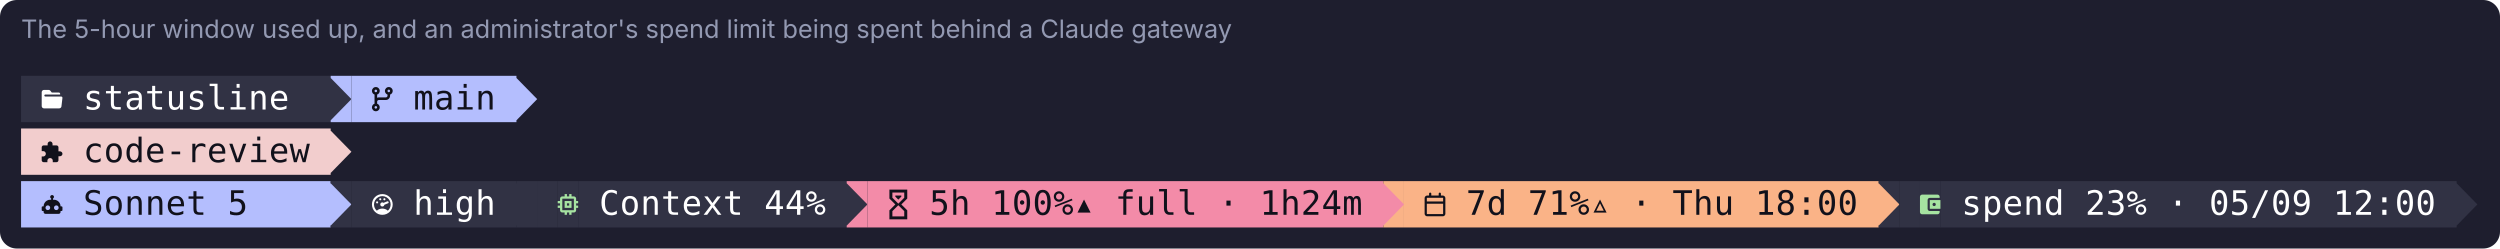
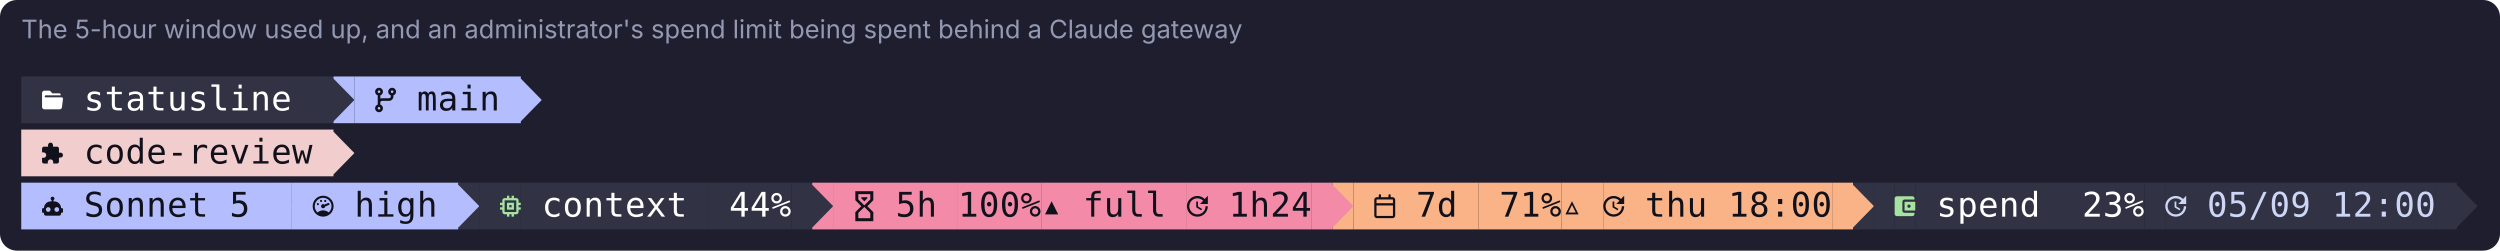
- <svg xmlns="http://www.w3.org/2000/svg" width="1187" height="118" viewBox="0 0 1187 118" role="img" aria-label="The 5-hour window used up, and an administrator's spend limit being spent behind a Claude gateway">
-   <rect width="1187" height="118" rx="8" fill="#1e1e2e" />
+ <svg xmlns="http://www.w3.org/2000/svg" width="1177" height="118" viewBox="0 0 1177 118" role="img" aria-label="The 5-hour window used up, and an administrator's spend limit being spent behind a Claude gateway">
+   <rect width="1177" height="118" rx="8" fill="#1e1e2e" />
  <text x="10" y="18" font-family="-apple-system,Segoe UI,system-ui,sans-serif" font-size="12" fill="#9399b2">The 5-hour window used up, and an administrator's spend limit being spent behind a Claude gateway</text>
  <rect x="10.00" y="36" width="147.00" height="22" fill="rgb(49,50,68)" />
  <path d="M133 1134H400Q466 1134 507 1080L576 989Q582 981 591 981H991Q1022 981 1045 959Q1068 936 1067 905V867H210Q187 867 170.0 850.0Q153 833 153 810Q153 786 170.0 769.0Q187 752 210 752H1123Q1154 752 1177 730Q1200 707 1199 676Q1199 670 1199 667L1144 200Q1144 144 1105.0 105.0Q1066 66 1010 66H133Q78 66 39.0 105.0Q0 144 0 200V1000Q0 1056 39.0 1095.0Q78 1134 133 1134Z" fill="rgb(255,255,255)" transform="translate(19.80 52.00) scale(0.00821 -0.00821)" />
  <text x="44.30" y="52" text-anchor="middle" font-family="ui-monospace,SFMono-Regular,Menlo,Consolas,monospace" font-size="16" fill="rgb(255,255,255)">s</text>
  <text x="54.10" y="52" text-anchor="middle" font-family="ui-monospace,SFMono-Regular,Menlo,Consolas,monospace" font-size="16" fill="rgb(255,255,255)">t</text>
  <text x="63.90" y="52" text-anchor="middle" font-family="ui-monospace,SFMono-Regular,Menlo,Consolas,monospace" font-size="16" fill="rgb(255,255,255)">a</text>
  <text x="73.70" y="52" text-anchor="middle" font-family="ui-monospace,SFMono-Regular,Menlo,Consolas,monospace" font-size="16" fill="rgb(255,255,255)">t</text>
  <text x="83.50" y="52" text-anchor="middle" font-family="ui-monospace,SFMono-Regular,Menlo,Consolas,monospace" font-size="16" fill="rgb(255,255,255)">u</text>
  <text x="93.30" y="52" text-anchor="middle" font-family="ui-monospace,SFMono-Regular,Menlo,Consolas,monospace" font-size="16" fill="rgb(255,255,255)">s</text>
  <text x="103.10" y="52" text-anchor="middle" font-family="ui-monospace,SFMono-Regular,Menlo,Consolas,monospace" font-size="16" fill="rgb(255,255,255)">l</text>
  <text x="112.90" y="52" text-anchor="middle" font-family="ui-monospace,SFMono-Regular,Menlo,Consolas,monospace" font-size="16" fill="rgb(255,255,255)">i</text>
  <text x="122.70" y="52" text-anchor="middle" font-family="ui-monospace,SFMono-Regular,Menlo,Consolas,monospace" font-size="16" fill="rgb(255,255,255)">n</text>
  <text x="132.50" y="52" text-anchor="middle" font-family="ui-monospace,SFMono-Regular,Menlo,Consolas,monospace" font-size="16" fill="rgb(255,255,255)">e</text>
  <rect x="157.00" y="36" width="9.80" height="22" fill="rgb(180,190,254)" />
  <path d="M-72 1812H13L1200 602L13 -612H-72Z" fill="rgb(49,50,68)" transform="translate(157.00 52.00) scale(0.00821 -0.00821)" />
  <rect x="166.80" y="36" width="78.40" height="22" fill="rgb(180,190,254)" />
  <path d="M750 1076Q750 1168 816.0 1234.0Q882 1300 975.0 1300.0Q1068 1300 1134.0 1234.0Q1200 1168 1200 1076Q1200 1004 1158 944Q1116 886 1049 864V800Q1049 698 976 624Q903 550 800 550H400Q359 550 329 522Q299 492 300 450V338Q366 314 408.0 256.0Q450 198 450 126Q450 32 384.0 -34.0Q318 -100 225 -100Q132 -100 66 -34Q0 32 0 126Q0 198 42.0 256.0Q84 314 150 338V864Q84 888 42.0 946.0Q0 1004 0 1076Q0 1168 66.0 1234.0Q132 1300 225.0 1300.0Q318 1300 384.0 1234.0Q450 1168 450 1076Q450 1004 408.0 946.0Q366 888 300 864V680Q348 700 400 700H800Q841 700 871.0 730.0Q901 760 900 800V864Q834 888 792.0 946.0Q750 1004 750 1076ZM225 1000Q255 1000 277.0 1022.0Q299 1044 300 1076Q300 1106 278.0 1128.0Q256 1150 225.0 1150.0Q194 1150 172.0 1128.0Q150 1106 150.0 1075.0Q150 1044 172.0 1022.0Q194 1000 225 1000ZM975 1000Q1005 1000 1027.0 1022.0Q1049 1044 1049.0 1075.0Q1049 1106 1028 1128Q1006 1150 975.0 1150.0Q944 1150 922.0 1128.0Q900 1106 900.0 1075.0Q900 1044 922.0 1022.0Q944 1000 975 1000ZM225 50Q255 50 277 72Q299 94 300 126Q300 156 278.0 178.0Q256 200 225.0 200.0Q194 200 172.0 178.0Q150 156 150.0 125.0Q150 94 172.0 72.0Q194 50 225 50Z" fill="rgb(17,17,27)" transform="translate(176.60 52.00) scale(0.00821 -0.00821)" />
  <text x="201.10" y="52" text-anchor="middle" font-family="ui-monospace,SFMono-Regular,Menlo,Consolas,monospace" font-size="16" fill="rgb(17,17,27)">m</text>
  <text x="210.90" y="52" text-anchor="middle" font-family="ui-monospace,SFMono-Regular,Menlo,Consolas,monospace" font-size="16" fill="rgb(17,17,27)">a</text>
  <text x="220.70" y="52" text-anchor="middle" font-family="ui-monospace,SFMono-Regular,Menlo,Consolas,monospace" font-size="16" fill="rgb(17,17,27)">i</text>
  <text x="230.50" y="52" text-anchor="middle" font-family="ui-monospace,SFMono-Regular,Menlo,Consolas,monospace" font-size="16" fill="rgb(17,17,27)">n</text>
  <path d="M-72 1812H13L1200 602L13 -612H-72Z" fill="rgb(180,190,254)" transform="translate(245.20 52.00) scale(0.00821 -0.00821)" />
  <rect x="10.00" y="61" width="147.00" height="22" fill="rgb(242,205,205)" />
  <path d="M1055 626H969V857Q969 903 935.5 936.5Q902 970 857 970H627V1056Q627 1115 585.5 1157.5Q544 1200 485.0 1200.0Q426 1200 384.5 1157.0Q343 1114 343 1056V970H113Q67 970 33.5 936.5Q0 903 0 857V640H86Q150 640 194.5 594.5Q239 549 239.0 484.5Q239 420 194.5 374.5Q150 329 86 329H0V112Q0 66 33.5 33.0Q67 0 113 0H329V86Q329 150 375.0 194.0Q421 238 485.0 238.0Q549 238 594.5 194.0Q640 150 640 86V0H857Q903 0 936.0 33.5Q969 67 969 112V343H1055Q1114 343 1157.0 384.5Q1200 426 1200.0 484.5Q1200 543 1157.0 584.5Q1114 626 1055 626Z" fill="rgb(17,17,27)" transform="translate(19.80 77.00) scale(0.00821 -0.00821)" />
  <text x="44.30" y="77" text-anchor="middle" font-family="ui-monospace,SFMono-Regular,Menlo,Consolas,monospace" font-size="16" fill="rgb(17,17,27)">c</text>
  <text x="54.10" y="77" text-anchor="middle" font-family="ui-monospace,SFMono-Regular,Menlo,Consolas,monospace" font-size="16" fill="rgb(17,17,27)">o</text>
  <text x="63.90" y="77" text-anchor="middle" font-family="ui-monospace,SFMono-Regular,Menlo,Consolas,monospace" font-size="16" fill="rgb(17,17,27)">d</text>
  <text x="73.70" y="77" text-anchor="middle" font-family="ui-monospace,SFMono-Regular,Menlo,Consolas,monospace" font-size="16" fill="rgb(17,17,27)">e</text>
  <text x="83.50" y="77" text-anchor="middle" font-family="ui-monospace,SFMono-Regular,Menlo,Consolas,monospace" font-size="16" fill="rgb(17,17,27)">-</text>
  <text x="93.30" y="77" text-anchor="middle" font-family="ui-monospace,SFMono-Regular,Menlo,Consolas,monospace" font-size="16" fill="rgb(17,17,27)">r</text>
  <text x="103.10" y="77" text-anchor="middle" font-family="ui-monospace,SFMono-Regular,Menlo,Consolas,monospace" font-size="16" fill="rgb(17,17,27)">e</text>
  <text x="112.90" y="77" text-anchor="middle" font-family="ui-monospace,SFMono-Regular,Menlo,Consolas,monospace" font-size="16" fill="rgb(17,17,27)">v</text>
  <text x="122.70" y="77" text-anchor="middle" font-family="ui-monospace,SFMono-Regular,Menlo,Consolas,monospace" font-size="16" fill="rgb(17,17,27)">i</text>
  <text x="132.50" y="77" text-anchor="middle" font-family="ui-monospace,SFMono-Regular,Menlo,Consolas,monospace" font-size="16" fill="rgb(17,17,27)">e</text>
  <text x="142.30" y="77" text-anchor="middle" font-family="ui-monospace,SFMono-Regular,Menlo,Consolas,monospace" font-size="16" fill="rgb(17,17,27)">w</text>
  <path d="M-72 1812H13L1200 602L13 -612H-72Z" fill="rgb(242,205,205)" transform="translate(157.00 77.00) scale(0.00821 -0.00821)" />
-   <rect x="10.00" y="86" width="147.00" height="22" fill="rgb(180,190,254)" />
+   <rect x="10.00" y="86" width="117.60" height="22" fill="rgb(180,190,254)" />
  <path d="M600 1144Q646 1144 678.0 1112.0Q710 1080 710 1037Q710 1006 694.0 980.5Q678 955 654 943V874H710Q812 874 900.0 821.5Q988 769 1039.0 682.0Q1090 595 1090 490H1144Q1166 490 1183.0 475.0Q1200 460 1200 437V274Q1200 251 1183.0 235.5Q1166 220 1144 220H1090V164Q1090 120 1058.0 88.0Q1026 56 980 56H220Q174 56 142.0 88.0Q110 120 110 164V220H56Q34 220 17.0 235.0Q0 250 0 274V437Q0 460 16.0 475.0Q32 490 56 490H110Q110 595 161.0 682.0Q212 769 300.0 821.5Q388 874 490 874H546V943Q522 956 506.0 981.0Q490 1006 490 1037Q490 1081 522.0 1112.5Q554 1144 600 1144ZM354 546Q298 546 259.0 505.5Q220 465 220.0 409.0Q220 353 259.0 313.5Q298 274 354.0 274.0Q410 274 450.0 313.5Q490 353 490.0 409.0Q490 465 450.0 505.5Q410 546 354 546ZM846 546Q790 546 750.0 505.5Q710 465 710.0 409.0Q710 353 749.0 313.5Q788 274 844.0 274.0Q900 274 940.0 313.5Q980 353 980.0 409.0Q980 465 941.0 505.5Q902 546 846 546Z" fill="rgb(17,17,27)" transform="translate(19.80 102.00) scale(0.00821 -0.00821)" />
  <text x="44.30" y="102" text-anchor="middle" font-family="ui-monospace,SFMono-Regular,Menlo,Consolas,monospace" font-size="16" fill="rgb(17,17,27)">S</text>
  <text x="54.10" y="102" text-anchor="middle" font-family="ui-monospace,SFMono-Regular,Menlo,Consolas,monospace" font-size="16" fill="rgb(17,17,27)">o</text>
  <text x="63.90" y="102" text-anchor="middle" font-family="ui-monospace,SFMono-Regular,Menlo,Consolas,monospace" font-size="16" fill="rgb(17,17,27)">n</text>
  <text x="73.70" y="102" text-anchor="middle" font-family="ui-monospace,SFMono-Regular,Menlo,Consolas,monospace" font-size="16" fill="rgb(17,17,27)">n</text>
  <text x="83.50" y="102" text-anchor="middle" font-family="ui-monospace,SFMono-Regular,Menlo,Consolas,monospace" font-size="16" fill="rgb(17,17,27)">e</text>
  <text x="93.30" y="102" text-anchor="middle" font-family="ui-monospace,SFMono-Regular,Menlo,Consolas,monospace" font-size="16" fill="rgb(17,17,27)">t</text>
  <text x="112.90" y="102" text-anchor="middle" font-family="ui-monospace,SFMono-Regular,Menlo,Consolas,monospace" font-size="16" fill="rgb(17,17,27)">5</text>
-   <rect x="157.00" y="86" width="9.80" height="22" fill="rgb(49,50,68)" />
-   <path d="M-72 1812H13L1200 602L13 -612H-72Z" fill="rgb(180,190,254)" transform="translate(157.00 102.00) scale(0.00821 -0.00821)" />
-   <rect x="166.80" y="86" width="78.40" height="22" fill="rgb(49,50,68)" />
-   <path d="M600 1200Q482 1200 370.5 1155.0Q259 1110 174.5 1025.5Q90 941 45.0 829.5Q0 718 0.0 599.5Q0 481 45.0 370.0Q90 259 174.5 174.5Q259 90 370.5 45.0Q482 0 600.0 0.0Q718 0 829.5 45.0Q941 90 1025.0 174.5Q1109 259 1154.5 370.0Q1200 481 1200.0 599.5Q1200 718 1154.5 829.5Q1109 941 1025.0 1025.5Q941 1110 829.5 1155.0Q718 1200 600 1200ZM600 1082Q729 1082 840.5 1017.0Q952 952 1016.5 840.5Q1081 729 1081 600Q1081 493 1039.0 400.0Q997 307 918 240Q856 299 773.0 330.0Q690 361 600 361Q420 361 282 240Q203 307 161.0 400.0Q119 493 119 600Q119 729 183.5 840.5Q248 952 359.5 1017.0Q471 1082 600 1082ZM479 961Q454 961 437.0 944.0Q420 927 420.0 901.5Q420 876 437.0 858.0Q454 840 479.5 840.0Q505 840 523.0 858.0Q541 876 541.0 901.5Q541 927 522.5 944.0Q504 961 479 961ZM721 961Q696 961 677.5 944.0Q659 927 659.0 901.5Q659 876 677.0 858.0Q695 840 720.5 840.0Q746 840 763.0 858.0Q780 876 780.0 901.5Q780 927 763.0 944.0Q746 961 721 961ZM907 783Q899 783 885 780L673 693Q648 713 615.5 718.5Q583 724 555 710Q510 693 490.5 646.5Q471 600 489.0 555.0Q507 510 553.5 490.0Q600 470 645 490Q676 501 695.5 526.5Q715 552 721 583L930 668Q952 676 962.0 700.0Q972 724 963 746Q955 763 939.5 773.0Q924 783 907 783ZM298 780Q273 780 256.5 763.0Q240 746 240.0 721.0Q240 696 256.5 677.5Q273 659 298.5 659.0Q324 659 342.0 677.5Q360 696 360.0 721.0Q360 746 341.5 763.0Q323 780 298 780Z" fill="rgb(255,255,255)" transform="translate(176.60 102.00) scale(0.00821 -0.00821)" />
-   <text x="201.10" y="102" text-anchor="middle" font-family="ui-monospace,SFMono-Regular,Menlo,Consolas,monospace" font-size="16" fill="rgb(255,255,255)">h</text>
-   <text x="210.90" y="102" text-anchor="middle" font-family="ui-monospace,SFMono-Regular,Menlo,Consolas,monospace" font-size="16" fill="rgb(255,255,255)">i</text>
-   <text x="220.70" y="102" text-anchor="middle" font-family="ui-monospace,SFMono-Regular,Menlo,Consolas,monospace" font-size="16" fill="rgb(255,255,255)">g</text>
-   <text x="230.50" y="102" text-anchor="middle" font-family="ui-monospace,SFMono-Regular,Menlo,Consolas,monospace" font-size="16" fill="rgb(255,255,255)">h</text>
-   <rect x="245.20" y="86" width="9.80" height="22" fill="rgb(49,50,68)" />
-   <path d="M-72 1812H13L1200 602L13 -612H-72Z" fill="rgb(49,50,68)" transform="translate(245.20 102.00) scale(0.00821 -0.00821)" />
-   <rect x="255.00" y="86" width="9.80" height="22" fill="rgb(49,50,68)" />
-   <rect x="264.80" y="86" width="9.80" height="22" fill="rgb(49,50,68)" />
-   <path d="M935 266H265V935H935ZM1200 666V800H1065V935Q1065 988 1026.0 1027.0Q987 1066 935 1066H800Q800 1065 800 1200H665V1066H534Q534 1065 534 1200H400V1066H265Q212 1066 173.5 1027.0Q135 988 135 935V800H0V666H135V534H0Q0 535 0 401H135V266Q135 213 174.0 174.0Q213 135 265 135H400V0H534V135H665V0H800V135H935Q988 135 1026.5 174.0Q1065 213 1065 266V401H1200V534H1065V666ZM665 534H534V666H665ZM800 800H400Q400 801 400 401H800Z" fill="rgb(166,227,161)" transform="translate(264.80 102.00) scale(0.00821 -0.00821)" />
-   <rect x="274.60" y="86" width="127.40" height="22" fill="rgb(49,50,68)" />
-   <text x="289.30" y="102" text-anchor="middle" font-family="ui-monospace,SFMono-Regular,Menlo,Consolas,monospace" font-size="16" fill="rgb(255,255,255)">C</text>
-   <text x="299.10" y="102" text-anchor="middle" font-family="ui-monospace,SFMono-Regular,Menlo,Consolas,monospace" font-size="16" fill="rgb(255,255,255)">o</text>
-   <text x="308.90" y="102" text-anchor="middle" font-family="ui-monospace,SFMono-Regular,Menlo,Consolas,monospace" font-size="16" fill="rgb(255,255,255)">n</text>
+   <rect x="127.60" y="86" width="9.80" height="22" fill="rgb(180,190,254)" />
+   <path d="M-72 1812H13L1200 602L13 -612H-72Z" fill="rgb(180,190,254)" transform="translate(127.60 102.00) scale(0.00821 -0.00821)" />
+   <rect x="137.40" y="86" width="78.40" height="22" fill="rgb(180,190,254)" />
+   <path d="M600 1200Q482 1200 370.5 1155.0Q259 1110 174.5 1025.5Q90 941 45.0 829.5Q0 718 0.0 599.5Q0 481 45.0 370.0Q90 259 174.5 174.5Q259 90 370.5 45.0Q482 0 600.0 0.0Q718 0 829.5 45.0Q941 90 1025.0 174.5Q1109 259 1154.5 370.0Q1200 481 1200.0 599.5Q1200 718 1154.5 829.5Q1109 941 1025.0 1025.5Q941 1110 829.5 1155.0Q718 1200 600 1200ZM600 1082Q729 1082 840.5 1017.0Q952 952 1016.5 840.5Q1081 729 1081 600Q1081 493 1039.0 400.0Q997 307 918 240Q856 299 773.0 330.0Q690 361 600 361Q420 361 282 240Q203 307 161.0 400.0Q119 493 119 600Q119 729 183.5 840.5Q248 952 359.5 1017.0Q471 1082 600 1082ZM479 961Q454 961 437.0 944.0Q420 927 420.0 901.5Q420 876 437.0 858.0Q454 840 479.5 840.0Q505 840 523.0 858.0Q541 876 541.0 901.5Q541 927 522.5 944.0Q504 961 479 961ZM721 961Q696 961 677.5 944.0Q659 927 659.0 901.5Q659 876 677.0 858.0Q695 840 720.5 840.0Q746 840 763.0 858.0Q780 876 780.0 901.5Q780 927 763.0 944.0Q746 961 721 961ZM907 783Q899 783 885 780L673 693Q648 713 615.5 718.5Q583 724 555 710Q510 693 490.5 646.5Q471 600 489.0 555.0Q507 510 553.5 490.0Q600 470 645 490Q676 501 695.5 526.5Q715 552 721 583L930 668Q952 676 962.0 700.0Q972 724 963 746Q955 763 939.5 773.0Q924 783 907 783ZM298 780Q273 780 256.5 763.0Q240 746 240.0 721.0Q240 696 256.5 677.5Q273 659 298.5 659.0Q324 659 342.0 677.5Q360 696 360.0 721.0Q360 746 341.5 763.0Q323 780 298 780Z" fill="rgb(17,17,27)" transform="translate(147.20 102.00) scale(0.00821 -0.00821)" />
+   <text x="171.70" y="102" text-anchor="middle" font-family="ui-monospace,SFMono-Regular,Menlo,Consolas,monospace" font-size="16" fill="rgb(17,17,27)">h</text>
+   <text x="181.50" y="102" text-anchor="middle" font-family="ui-monospace,SFMono-Regular,Menlo,Consolas,monospace" font-size="16" fill="rgb(17,17,27)">i</text>
+   <text x="191.30" y="102" text-anchor="middle" font-family="ui-monospace,SFMono-Regular,Menlo,Consolas,monospace" font-size="16" fill="rgb(17,17,27)">g</text>
+   <text x="201.10" y="102" text-anchor="middle" font-family="ui-monospace,SFMono-Regular,Menlo,Consolas,monospace" font-size="16" fill="rgb(17,17,27)">h</text>
+   <rect x="215.80" y="86" width="9.80" height="22" fill="rgb(49,50,68)" />
+   <path d="M-72 1812H13L1200 602L13 -612H-72Z" fill="rgb(180,190,254)" transform="translate(215.80 102.00) scale(0.00821 -0.00821)" />
+   <rect x="225.60" y="86" width="9.80" height="22" fill="rgb(49,50,68)" />
+   <rect x="235.40" y="86" width="9.80" height="22" fill="rgb(49,50,68)" />
+   <path d="M935 266H265V935H935ZM1200 666V800H1065V935Q1065 988 1026.0 1027.0Q987 1066 935 1066H800Q800 1065 800 1200H665V1066H534Q534 1065 534 1200H400V1066H265Q212 1066 173.5 1027.0Q135 988 135 935V800H0V666H135V534H0Q0 535 0 401H135V266Q135 213 174.0 174.0Q213 135 265 135H400V0H534V135H665V0H800V135H935Q988 135 1026.5 174.0Q1065 213 1065 266V401H1200V534H1065V666ZM665 534H534V666H665ZM800 800H400Q400 801 400 401H800Z" fill="rgb(166,227,161)" transform="translate(235.40 102.00) scale(0.00821 -0.00821)" />
+   <rect x="245.20" y="86" width="88.20" height="22" fill="rgb(49,50,68)" />
+   <text x="259.90" y="102" text-anchor="middle" font-family="ui-monospace,SFMono-Regular,Menlo,Consolas,monospace" font-size="16" fill="rgb(255,255,255)">c</text>
+   <text x="269.70" y="102" text-anchor="middle" font-family="ui-monospace,SFMono-Regular,Menlo,Consolas,monospace" font-size="16" fill="rgb(255,255,255)">o</text>
+   <text x="279.50" y="102" text-anchor="middle" font-family="ui-monospace,SFMono-Regular,Menlo,Consolas,monospace" font-size="16" fill="rgb(255,255,255)">n</text>
+   <text x="289.30" y="102" text-anchor="middle" font-family="ui-monospace,SFMono-Regular,Menlo,Consolas,monospace" font-size="16" fill="rgb(255,255,255)">t</text>
+   <text x="299.10" y="102" text-anchor="middle" font-family="ui-monospace,SFMono-Regular,Menlo,Consolas,monospace" font-size="16" fill="rgb(255,255,255)">e</text>
+   <text x="308.90" y="102" text-anchor="middle" font-family="ui-monospace,SFMono-Regular,Menlo,Consolas,monospace" font-size="16" fill="rgb(255,255,255)">x</text>
  <text x="318.70" y="102" text-anchor="middle" font-family="ui-monospace,SFMono-Regular,Menlo,Consolas,monospace" font-size="16" fill="rgb(255,255,255)">t</text>
-   <text x="328.50" y="102" text-anchor="middle" font-family="ui-monospace,SFMono-Regular,Menlo,Consolas,monospace" font-size="16" fill="rgb(255,255,255)">e</text>
-   <text x="338.30" y="102" text-anchor="middle" font-family="ui-monospace,SFMono-Regular,Menlo,Consolas,monospace" font-size="16" fill="rgb(255,255,255)">x</text>
-   <text x="348.10" y="102" text-anchor="middle" font-family="ui-monospace,SFMono-Regular,Menlo,Consolas,monospace" font-size="16" fill="rgb(255,255,255)">t</text>
-   <text x="367.70" y="102" text-anchor="middle" font-family="ui-monospace,SFMono-Regular,Menlo,Consolas,monospace" font-size="16" fill="rgb(255,255,255)">4</text>
-   <text x="377.50" y="102" text-anchor="middle" font-family="ui-monospace,SFMono-Regular,Menlo,Consolas,monospace" font-size="16" fill="rgb(255,255,255)">4</text>
-   <text x="387.30" y="102" text-anchor="middle" font-family="ui-monospace,SFMono-Regular,Menlo,Consolas,monospace" font-size="16" fill="rgb(255,255,255)">%</text>
-   <rect x="402.00" y="86" width="9.80" height="22" fill="rgb(243,139,168)" />
-   <path d="M-72 1812H13L1200 602L13 -612H-72Z" fill="rgb(49,50,68)" transform="translate(402.00 102.00) scale(0.00821 -0.00821)" />
-   <rect x="411.80" y="86" width="245.00" height="22" fill="rgb(243,139,168)" />
-   <path d="M84 1459H1116V943L774 600Q772 600 1116 258V-259H84V258L426 600Q428 600 84 943ZM942 214 600 556 256 214V-89H942ZM600 645 942 988V1291H256V988ZM426 1117H774V1053L600 879L426 1053Z" fill="rgb(17,17,27)" transform="translate(421.60 102.00) scale(0.00821 -0.00821)" />
-   <text x="446.10" y="102" text-anchor="middle" font-family="ui-monospace,SFMono-Regular,Menlo,Consolas,monospace" font-size="16" fill="rgb(17,17,27)">5</text>
-   <text x="455.90" y="102" text-anchor="middle" font-family="ui-monospace,SFMono-Regular,Menlo,Consolas,monospace" font-size="16" fill="rgb(17,17,27)">h</text>
-   <text x="475.50" y="102" text-anchor="middle" font-family="ui-monospace,SFMono-Regular,Menlo,Consolas,monospace" font-size="16" fill="rgb(17,17,27)">1</text>
-   <text x="485.30" y="102" text-anchor="middle" font-family="ui-monospace,SFMono-Regular,Menlo,Consolas,monospace" font-size="16" fill="rgb(17,17,27)">0</text>
-   <text x="495.10" y="102" text-anchor="middle" font-family="ui-monospace,SFMono-Regular,Menlo,Consolas,monospace" font-size="16" fill="rgb(17,17,27)">0</text>
-   <text x="504.90" y="102" text-anchor="middle" font-family="ui-monospace,SFMono-Regular,Menlo,Consolas,monospace" font-size="16" fill="rgb(17,17,27)">%</text>
-   <text x="514.70" y="102" text-anchor="middle" font-family="ui-monospace,SFMono-Regular,Menlo,Consolas,monospace" font-size="16" fill="rgb(17,17,27)">▴</text>
-   <text x="534.30" y="102" text-anchor="middle" font-family="ui-monospace,SFMono-Regular,Menlo,Consolas,monospace" font-size="16" fill="rgb(17,17,27)">f</text>
-   <text x="544.10" y="102" text-anchor="middle" font-family="ui-monospace,SFMono-Regular,Menlo,Consolas,monospace" font-size="16" fill="rgb(17,17,27)">u</text>
-   <text x="553.90" y="102" text-anchor="middle" font-family="ui-monospace,SFMono-Regular,Menlo,Consolas,monospace" font-size="16" fill="rgb(17,17,27)">l</text>
-   <text x="563.70" y="102" text-anchor="middle" font-family="ui-monospace,SFMono-Regular,Menlo,Consolas,monospace" font-size="16" fill="rgb(17,17,27)">l</text>
-   <text x="583.30" y="102" text-anchor="middle" font-family="ui-monospace,SFMono-Regular,Menlo,Consolas,monospace" font-size="16" fill="rgb(17,17,27)">·</text>
-   <text x="602.90" y="102" text-anchor="middle" font-family="ui-monospace,SFMono-Regular,Menlo,Consolas,monospace" font-size="16" fill="rgb(17,17,27)">1</text>
-   <text x="612.70" y="102" text-anchor="middle" font-family="ui-monospace,SFMono-Regular,Menlo,Consolas,monospace" font-size="16" fill="rgb(17,17,27)">h</text>
-   <text x="622.50" y="102" text-anchor="middle" font-family="ui-monospace,SFMono-Regular,Menlo,Consolas,monospace" font-size="16" fill="rgb(17,17,27)">2</text>
-   <text x="632.30" y="102" text-anchor="middle" font-family="ui-monospace,SFMono-Regular,Menlo,Consolas,monospace" font-size="16" fill="rgb(17,17,27)">4</text>
-   <text x="642.10" y="102" text-anchor="middle" font-family="ui-monospace,SFMono-Regular,Menlo,Consolas,monospace" font-size="16" fill="rgb(17,17,27)">m</text>
-   <rect x="656.80" y="86" width="9.80" height="22" fill="rgb(250,179,135)" />
-   <path d="M-72 1812H13L1200 602L13 -612H-72Z" fill="rgb(243,139,168)" transform="translate(656.80 102.00) scale(0.00821 -0.00821)" />
-   <rect x="666.60" y="86" width="225.40" height="22" fill="rgb(250,179,135)" />
-   <path d="M387 1222V1115H815V1222Q815 1249 835 1267Q853 1286 879.0 1286.0Q905 1286 924.0 1267.0Q943 1248 943 1222V1115H1051Q1113 1115 1157.0 1071.0Q1201 1027 1201 965V64Q1201 1 1157 -42Q1113 -86 1051 -85H151Q89 -85 45 -42Q1 2 1 64V965Q1 1028 45 1071Q89 1115 151 1115H259V1222Q259 1249 277 1267Q297 1286 323.0 1286.0Q349 1286 368.0 1267.0Q387 1248 387 1222ZM129 643V64Q129 55 135.0 49.0Q141 43 151 43H1051Q1059 43 1067 49Q1071 55 1071 64V643ZM1051 986H151Q143 986 135 980Q129 974 129 965V771H1071V965Q1071 974 1067 980Q1059 986 1051 986Z" fill="rgb(17,17,27)" transform="translate(676.40 102.00) scale(0.00821 -0.00821)" />
-   <text x="700.90" y="102" text-anchor="middle" font-family="ui-monospace,SFMono-Regular,Menlo,Consolas,monospace" font-size="16" fill="rgb(17,17,27)">7</text>
-   <text x="710.70" y="102" text-anchor="middle" font-family="ui-monospace,SFMono-Regular,Menlo,Consolas,monospace" font-size="16" fill="rgb(17,17,27)">d</text>
-   <text x="730.30" y="102" text-anchor="middle" font-family="ui-monospace,SFMono-Regular,Menlo,Consolas,monospace" font-size="16" fill="rgb(17,17,27)">7</text>
-   <text x="740.10" y="102" text-anchor="middle" font-family="ui-monospace,SFMono-Regular,Menlo,Consolas,monospace" font-size="16" fill="rgb(17,17,27)">1</text>
-   <text x="749.90" y="102" text-anchor="middle" font-family="ui-monospace,SFMono-Regular,Menlo,Consolas,monospace" font-size="16" fill="rgb(17,17,27)">%</text>
-   <text x="759.70" y="102" text-anchor="middle" font-family="ui-monospace,SFMono-Regular,Menlo,Consolas,monospace" font-size="16" fill="rgb(17,17,27)">▵</text>
-   <text x="779.30" y="102" text-anchor="middle" font-family="ui-monospace,SFMono-Regular,Menlo,Consolas,monospace" font-size="16" fill="rgb(17,17,27)">·</text>
-   <text x="798.90" y="102" text-anchor="middle" font-family="ui-monospace,SFMono-Regular,Menlo,Consolas,monospace" font-size="16" fill="rgb(17,17,27)">T</text>
-   <text x="808.70" y="102" text-anchor="middle" font-family="ui-monospace,SFMono-Regular,Menlo,Consolas,monospace" font-size="16" fill="rgb(17,17,27)">h</text>
-   <text x="818.50" y="102" text-anchor="middle" font-family="ui-monospace,SFMono-Regular,Menlo,Consolas,monospace" font-size="16" fill="rgb(17,17,27)">u</text>
-   <text x="838.10" y="102" text-anchor="middle" font-family="ui-monospace,SFMono-Regular,Menlo,Consolas,monospace" font-size="16" fill="rgb(17,17,27)">1</text>
-   <text x="847.90" y="102" text-anchor="middle" font-family="ui-monospace,SFMono-Regular,Menlo,Consolas,monospace" font-size="16" fill="rgb(17,17,27)">8</text>
-   <text x="857.70" y="102" text-anchor="middle" font-family="ui-monospace,SFMono-Regular,Menlo,Consolas,monospace" font-size="16" fill="rgb(17,17,27)">:</text>
-   <text x="867.50" y="102" text-anchor="middle" font-family="ui-monospace,SFMono-Regular,Menlo,Consolas,monospace" font-size="16" fill="rgb(17,17,27)">0</text>
-   <text x="877.30" y="102" text-anchor="middle" font-family="ui-monospace,SFMono-Regular,Menlo,Consolas,monospace" font-size="16" fill="rgb(17,17,27)">0</text>
+   <rect x="333.40" y="86" width="39.20" height="22" fill="rgb(49,50,68)" />
+   <text x="348.10" y="102" text-anchor="middle" font-family="ui-monospace,SFMono-Regular,Menlo,Consolas,monospace" font-size="16" fill="rgb(255,255,255)">4</text>
+   <text x="357.90" y="102" text-anchor="middle" font-family="ui-monospace,SFMono-Regular,Menlo,Consolas,monospace" font-size="16" fill="rgb(255,255,255)">4</text>
+   <text x="367.70" y="102" text-anchor="middle" font-family="ui-monospace,SFMono-Regular,Menlo,Consolas,monospace" font-size="16" fill="rgb(255,255,255)">%</text>
+   <rect x="372.60" y="86" width="9.80" height="22" fill="rgb(49,50,68)" />
+   <rect x="382.40" y="86" width="9.80" height="22" fill="rgb(243,139,168)" />
+   <path d="M-72 1812H13L1200 602L13 -612H-72Z" fill="rgb(49,50,68)" transform="translate(382.40 102.00) scale(0.00821 -0.00821)" />
+   <rect x="392.20" y="86" width="58.80" height="22" fill="rgb(243,139,168)" />
+   <path d="M84 1459H1116V943L774 600Q772 600 1116 258V-259H84V258L426 600Q428 600 84 943ZM942 214 600 556 256 214V-89H942ZM600 645 942 988V1291H256V988ZM426 1117H774V1053L600 879L426 1053Z" fill="rgb(17,17,27)" transform="translate(402.00 102.00) scale(0.00821 -0.00821)" />
+   <text x="426.50" y="102" text-anchor="middle" font-family="ui-monospace,SFMono-Regular,Menlo,Consolas,monospace" font-size="16" fill="rgb(17,17,27)">5</text>
+   <text x="436.30" y="102" text-anchor="middle" font-family="ui-monospace,SFMono-Regular,Menlo,Consolas,monospace" font-size="16" fill="rgb(17,17,27)">h</text>
+   <rect x="451.00" y="86" width="39.20" height="22" fill="rgb(243,139,168)" />
+   <text x="455.90" y="102" text-anchor="middle" font-family="ui-monospace,SFMono-Regular,Menlo,Consolas,monospace" font-size="16" fill="rgb(17,17,27)">1</text>
+   <text x="465.70" y="102" text-anchor="middle" font-family="ui-monospace,SFMono-Regular,Menlo,Consolas,monospace" font-size="16" fill="rgb(17,17,27)">0</text>
+   <text x="475.50" y="102" text-anchor="middle" font-family="ui-monospace,SFMono-Regular,Menlo,Consolas,monospace" font-size="16" fill="rgb(17,17,27)">0</text>
+   <text x="485.30" y="102" text-anchor="middle" font-family="ui-monospace,SFMono-Regular,Menlo,Consolas,monospace" font-size="16" fill="rgb(17,17,27)">%</text>
+   <rect x="490.20" y="86" width="68.60" height="22" fill="rgb(243,139,168)" />
+   <text x="495.10" y="102" text-anchor="middle" font-family="ui-monospace,SFMono-Regular,Menlo,Consolas,monospace" font-size="16" fill="rgb(17,17,27)">▴</text>
+   <text x="514.70" y="102" text-anchor="middle" font-family="ui-monospace,SFMono-Regular,Menlo,Consolas,monospace" font-size="16" fill="rgb(17,17,27)">f</text>
+   <text x="524.50" y="102" text-anchor="middle" font-family="ui-monospace,SFMono-Regular,Menlo,Consolas,monospace" font-size="16" fill="rgb(17,17,27)">u</text>
+   <text x="534.30" y="102" text-anchor="middle" font-family="ui-monospace,SFMono-Regular,Menlo,Consolas,monospace" font-size="16" fill="rgb(17,17,27)">l</text>
+   <text x="544.10" y="102" text-anchor="middle" font-family="ui-monospace,SFMono-Regular,Menlo,Consolas,monospace" font-size="16" fill="rgb(17,17,27)">l</text>
+   <rect x="558.80" y="86" width="58.80" height="22" fill="rgb(243,139,168)" />
+   <path d="M1201 725H748L932 912Q842 1002 721.5 1035.5Q601 1069 482.5 1039.0Q364 1009 273.0 920.0Q182 831 150.5 712.5Q119 594 150.5 475.0Q182 356 273.0 266.5Q364 177 482.5 146.0Q601 115 721.0 146.0Q841 177 932 265Q1067 403 1066 594H1201Q1201 488 1157 378Q1110 256 1026 174Q910 58 755.5 19.0Q601 -20 446.5 19.0Q292 58 178.0 172.5Q64 287 23.0 440.5Q-18 594 21.0 747.0Q60 900 176.0 1012.5Q292 1125 445.0 1166.0Q598 1207 751.0 1166.0Q904 1125 1019 1013L1201 1200ZM635 866V584L867 443L820 362L535 534V866Z" fill="rgb(17,17,27)" transform="translate(558.80 102.00) scale(0.00821 -0.00821)" />
+   <text x="583.30" y="102" text-anchor="middle" font-family="ui-monospace,SFMono-Regular,Menlo,Consolas,monospace" font-size="16" fill="rgb(17,17,27)">1</text>
+   <text x="593.10" y="102" text-anchor="middle" font-family="ui-monospace,SFMono-Regular,Menlo,Consolas,monospace" font-size="16" fill="rgb(17,17,27)">h</text>
+   <text x="602.90" y="102" text-anchor="middle" font-family="ui-monospace,SFMono-Regular,Menlo,Consolas,monospace" font-size="16" fill="rgb(17,17,27)">2</text>
+   <text x="612.70" y="102" text-anchor="middle" font-family="ui-monospace,SFMono-Regular,Menlo,Consolas,monospace" font-size="16" fill="rgb(17,17,27)">4</text>
+   <rect x="617.60" y="86" width="9.80" height="22" fill="rgb(243,139,168)" />
+   <rect x="627.40" y="86" width="9.80" height="22" fill="rgb(250,179,135)" />
+   <path d="M-72 1812H13L1200 602L13 -612H-72Z" fill="rgb(243,139,168)" transform="translate(627.40 102.00) scale(0.00821 -0.00821)" />
+   <rect x="637.20" y="86" width="58.80" height="22" fill="rgb(250,179,135)" />
+   <path d="M387 1222V1115H815V1222Q815 1249 835 1267Q853 1286 879.0 1286.0Q905 1286 924.0 1267.0Q943 1248 943 1222V1115H1051Q1113 1115 1157.0 1071.0Q1201 1027 1201 965V64Q1201 1 1157 -42Q1113 -86 1051 -85H151Q89 -85 45 -42Q1 2 1 64V965Q1 1028 45 1071Q89 1115 151 1115H259V1222Q259 1249 277 1267Q297 1286 323.0 1286.0Q349 1286 368.0 1267.0Q387 1248 387 1222ZM129 643V64Q129 55 135.0 49.0Q141 43 151 43H1051Q1059 43 1067 49Q1071 55 1071 64V643ZM1051 986H151Q143 986 135 980Q129 974 129 965V771H1071V965Q1071 974 1067 980Q1059 986 1051 986Z" fill="rgb(17,17,27)" transform="translate(647.00 102.00) scale(0.00821 -0.00821)" />
+   <text x="671.50" y="102" text-anchor="middle" font-family="ui-monospace,SFMono-Regular,Menlo,Consolas,monospace" font-size="16" fill="rgb(17,17,27)">7</text>
+   <text x="681.30" y="102" text-anchor="middle" font-family="ui-monospace,SFMono-Regular,Menlo,Consolas,monospace" font-size="16" fill="rgb(17,17,27)">d</text>
+   <rect x="696.00" y="86" width="39.20" height="22" fill="rgb(250,179,135)" />
+   <text x="710.70" y="102" text-anchor="middle" font-family="ui-monospace,SFMono-Regular,Menlo,Consolas,monospace" font-size="16" fill="rgb(17,17,27)">7</text>
+   <text x="720.50" y="102" text-anchor="middle" font-family="ui-monospace,SFMono-Regular,Menlo,Consolas,monospace" font-size="16" fill="rgb(17,17,27)">1</text>
+   <text x="730.30" y="102" text-anchor="middle" font-family="ui-monospace,SFMono-Regular,Menlo,Consolas,monospace" font-size="16" fill="rgb(17,17,27)">%</text>
+   <rect x="735.20" y="86" width="19.60" height="22" fill="rgb(250,179,135)" />
+   <text x="740.10" y="102" text-anchor="middle" font-family="ui-monospace,SFMono-Regular,Menlo,Consolas,monospace" font-size="16" fill="rgb(17,17,27)">▵</text>
+   <rect x="754.80" y="86" width="107.80" height="22" fill="rgb(250,179,135)" />
+   <path d="M1201 725H748L932 912Q842 1002 721.5 1035.5Q601 1069 482.5 1039.0Q364 1009 273.0 920.0Q182 831 150.5 712.5Q119 594 150.5 475.0Q182 356 273.0 266.5Q364 177 482.5 146.0Q601 115 721.0 146.0Q841 177 932 265Q1067 403 1066 594H1201Q1201 488 1157 378Q1110 256 1026 174Q910 58 755.5 19.0Q601 -20 446.5 19.0Q292 58 178.0 172.5Q64 287 23.0 440.5Q-18 594 21.0 747.0Q60 900 176.0 1012.5Q292 1125 445.0 1166.0Q598 1207 751.0 1166.0Q904 1125 1019 1013L1201 1200ZM635 866V584L867 443L820 362L535 534V866Z" fill="rgb(17,17,27)" transform="translate(754.80 102.00) scale(0.00821 -0.00821)" />
+   <text x="779.30" y="102" text-anchor="middle" font-family="ui-monospace,SFMono-Regular,Menlo,Consolas,monospace" font-size="16" fill="rgb(17,17,27)">t</text>
+   <text x="789.10" y="102" text-anchor="middle" font-family="ui-monospace,SFMono-Regular,Menlo,Consolas,monospace" font-size="16" fill="rgb(17,17,27)">h</text>
+   <text x="798.90" y="102" text-anchor="middle" font-family="ui-monospace,SFMono-Regular,Menlo,Consolas,monospace" font-size="16" fill="rgb(17,17,27)">u</text>
+   <text x="818.50" y="102" text-anchor="middle" font-family="ui-monospace,SFMono-Regular,Menlo,Consolas,monospace" font-size="16" fill="rgb(17,17,27)">1</text>
+   <text x="828.30" y="102" text-anchor="middle" font-family="ui-monospace,SFMono-Regular,Menlo,Consolas,monospace" font-size="16" fill="rgb(17,17,27)">8</text>
+   <text x="838.10" y="102" text-anchor="middle" font-family="ui-monospace,SFMono-Regular,Menlo,Consolas,monospace" font-size="16" fill="rgb(17,17,27)">:</text>
+   <text x="847.90" y="102" text-anchor="middle" font-family="ui-monospace,SFMono-Regular,Menlo,Consolas,monospace" font-size="16" fill="rgb(17,17,27)">0</text>
+   <text x="857.70" y="102" text-anchor="middle" font-family="ui-monospace,SFMono-Regular,Menlo,Consolas,monospace" font-size="16" fill="rgb(17,17,27)">0</text>
+   <rect x="862.60" y="86" width="9.80" height="22" fill="rgb(250,179,135)" />
+   <rect x="872.40" y="86" width="9.80" height="22" fill="rgb(49,50,68)" />
+   <path d="M-72 1812H13L1200 602L13 -612H-72Z" fill="rgb(250,179,135)" transform="translate(872.40 102.00) scale(0.00821 -0.00821)" />
+   <rect x="882.20" y="86" width="9.80" height="22" fill="rgb(49,50,68)" />
  <rect x="892.00" y="86" width="9.80" height="22" fill="rgb(49,50,68)" />
-   <path d="M-72 1812H13L1200 602L13 -612H-72Z" fill="rgb(250,179,135)" transform="translate(892.00 102.00) scale(0.00821 -0.00821)" />
-   <rect x="901.80" y="86" width="9.80" height="22" fill="rgb(49,50,68)" />
-   <rect x="911.60" y="86" width="9.80" height="22" fill="rgb(49,50,68)" />
-   <path d="M1138 221V159Q1138 105 1101.0 68.0Q1064 31 1010 31H128Q74 31 37.0 68.0Q0 105 0 159V1042Q0 1096 37.0 1132.5Q74 1169 128 1169H1010Q1064 1169 1101.0 1132.0Q1138 1095 1138 1042V980H568Q514 980 478.0 943.0Q442 906 442 852V349Q442 295 479.0 258.0Q516 221 568 221ZM568 349H1200V852H568ZM820 505Q782 505 754.0 533.5Q726 562 726.0 600.5Q726 639 754.0 667.0Q782 695 822.0 695.0Q862 695 889.0 667.0Q916 639 916.0 600.5Q916 562 889.0 533.5Q862 505 820 505Z" fill="rgb(166,227,161)" transform="translate(911.60 102.00) scale(0.00821 -0.00821)" />
-   <rect x="921.40" y="86" width="245.00" height="22" fill="rgb(49,50,68)" />
-   <text x="936.10" y="102" text-anchor="middle" font-family="ui-monospace,SFMono-Regular,Menlo,Consolas,monospace" font-size="16" fill="rgb(255,255,255)">s</text>
-   <text x="945.90" y="102" text-anchor="middle" font-family="ui-monospace,SFMono-Regular,Menlo,Consolas,monospace" font-size="16" fill="rgb(255,255,255)">p</text>
-   <text x="955.70" y="102" text-anchor="middle" font-family="ui-monospace,SFMono-Regular,Menlo,Consolas,monospace" font-size="16" fill="rgb(255,255,255)">e</text>
-   <text x="965.50" y="102" text-anchor="middle" font-family="ui-monospace,SFMono-Regular,Menlo,Consolas,monospace" font-size="16" fill="rgb(255,255,255)">n</text>
-   <text x="975.30" y="102" text-anchor="middle" font-family="ui-monospace,SFMono-Regular,Menlo,Consolas,monospace" font-size="16" fill="rgb(255,255,255)">d</text>
-   <text x="994.90" y="102" text-anchor="middle" font-family="ui-monospace,SFMono-Regular,Menlo,Consolas,monospace" font-size="16" fill="rgb(255,255,255)">2</text>
-   <text x="1004.70" y="102" text-anchor="middle" font-family="ui-monospace,SFMono-Regular,Menlo,Consolas,monospace" font-size="16" fill="rgb(255,255,255)">3</text>
-   <text x="1014.50" y="102" text-anchor="middle" font-family="ui-monospace,SFMono-Regular,Menlo,Consolas,monospace" font-size="16" fill="rgb(255,255,255)">%</text>
-   <text x="1034.10" y="102" text-anchor="middle" font-family="ui-monospace,SFMono-Regular,Menlo,Consolas,monospace" font-size="16" fill="rgb(255,255,255)">·</text>
-   <text x="1053.70" y="102" text-anchor="middle" font-family="ui-monospace,SFMono-Regular,Menlo,Consolas,monospace" font-size="16" fill="rgb(255,255,255)">0</text>
-   <text x="1063.50" y="102" text-anchor="middle" font-family="ui-monospace,SFMono-Regular,Menlo,Consolas,monospace" font-size="16" fill="rgb(255,255,255)">5</text>
-   <text x="1073.30" y="102" text-anchor="middle" font-family="ui-monospace,SFMono-Regular,Menlo,Consolas,monospace" font-size="16" fill="rgb(255,255,255)">/</text>
-   <text x="1083.10" y="102" text-anchor="middle" font-family="ui-monospace,SFMono-Regular,Menlo,Consolas,monospace" font-size="16" fill="rgb(255,255,255)">0</text>
-   <text x="1092.90" y="102" text-anchor="middle" font-family="ui-monospace,SFMono-Regular,Menlo,Consolas,monospace" font-size="16" fill="rgb(255,255,255)">9</text>
-   <text x="1112.50" y="102" text-anchor="middle" font-family="ui-monospace,SFMono-Regular,Menlo,Consolas,monospace" font-size="16" fill="rgb(255,255,255)">1</text>
-   <text x="1122.30" y="102" text-anchor="middle" font-family="ui-monospace,SFMono-Regular,Menlo,Consolas,monospace" font-size="16" fill="rgb(255,255,255)">2</text>
-   <text x="1132.10" y="102" text-anchor="middle" font-family="ui-monospace,SFMono-Regular,Menlo,Consolas,monospace" font-size="16" fill="rgb(255,255,255)">:</text>
-   <text x="1141.90" y="102" text-anchor="middle" font-family="ui-monospace,SFMono-Regular,Menlo,Consolas,monospace" font-size="16" fill="rgb(255,255,255)">0</text>
-   <text x="1151.70" y="102" text-anchor="middle" font-family="ui-monospace,SFMono-Regular,Menlo,Consolas,monospace" font-size="16" fill="rgb(255,255,255)">0</text>
-   <path d="M-72 1812H13L1200 602L13 -612H-72Z" fill="rgb(49,50,68)" transform="translate(1166.40 102.00) scale(0.00821 -0.00821)" />
+   <path d="M1138 221V159Q1138 105 1101.0 68.0Q1064 31 1010 31H128Q74 31 37.0 68.0Q0 105 0 159V1042Q0 1096 37.0 1132.5Q74 1169 128 1169H1010Q1064 1169 1101.0 1132.0Q1138 1095 1138 1042V980H568Q514 980 478.0 943.0Q442 906 442 852V349Q442 295 479.0 258.0Q516 221 568 221ZM568 349H1200V852H568ZM820 505Q782 505 754.0 533.5Q726 562 726.0 600.5Q726 639 754.0 667.0Q782 695 822.0 695.0Q862 695 889.0 667.0Q916 639 916.0 600.5Q916 562 889.0 533.5Q862 505 820 505Z" fill="rgb(166,227,161)" transform="translate(892.00 102.00) scale(0.00821 -0.00821)" />
+   <rect x="901.80" y="86" width="68.60" height="22" fill="rgb(49,50,68)" />
+   <text x="916.50" y="102" text-anchor="middle" font-family="ui-monospace,SFMono-Regular,Menlo,Consolas,monospace" font-size="16" fill="rgb(255,255,255)">s</text>
+   <text x="926.30" y="102" text-anchor="middle" font-family="ui-monospace,SFMono-Regular,Menlo,Consolas,monospace" font-size="16" fill="rgb(255,255,255)">p</text>
+   <text x="936.10" y="102" text-anchor="middle" font-family="ui-monospace,SFMono-Regular,Menlo,Consolas,monospace" font-size="16" fill="rgb(255,255,255)">e</text>
+   <text x="945.90" y="102" text-anchor="middle" font-family="ui-monospace,SFMono-Regular,Menlo,Consolas,monospace" font-size="16" fill="rgb(255,255,255)">n</text>
+   <text x="955.70" y="102" text-anchor="middle" font-family="ui-monospace,SFMono-Regular,Menlo,Consolas,monospace" font-size="16" fill="rgb(255,255,255)">d</text>
+   <rect x="970.40" y="86" width="39.20" height="22" fill="rgb(49,50,68)" />
+   <text x="985.10" y="102" text-anchor="middle" font-family="ui-monospace,SFMono-Regular,Menlo,Consolas,monospace" font-size="16" fill="rgb(255,255,255)">2</text>
+   <text x="994.90" y="102" text-anchor="middle" font-family="ui-monospace,SFMono-Regular,Menlo,Consolas,monospace" font-size="16" fill="rgb(255,255,255)">3</text>
+   <text x="1004.70" y="102" text-anchor="middle" font-family="ui-monospace,SFMono-Regular,Menlo,Consolas,monospace" font-size="16" fill="rgb(255,255,255)">%</text>
+   <rect x="1009.60" y="86" width="9.80" height="22" fill="rgb(49,50,68)" />
+   <rect x="1019.40" y="86" width="127.40" height="22" fill="rgb(49,50,68)" />
+   <path d="M1201 725H748L932 912Q842 1002 721.5 1035.5Q601 1069 482.5 1039.0Q364 1009 273.0 920.0Q182 831 150.5 712.5Q119 594 150.5 475.0Q182 356 273.0 266.5Q364 177 482.5 146.0Q601 115 721.0 146.0Q841 177 932 265Q1067 403 1066 594H1201Q1201 488 1157 378Q1110 256 1026 174Q910 58 755.5 19.0Q601 -20 446.5 19.0Q292 58 178.0 172.5Q64 287 23.0 440.5Q-18 594 21.0 747.0Q60 900 176.0 1012.5Q292 1125 445.0 1166.0Q598 1207 751.0 1166.0Q904 1125 1019 1013L1201 1200ZM635 866V584L867 443L820 362L535 534V866Z" fill="rgb(205,214,244)" transform="translate(1019.40 102.00) scale(0.00821 -0.00821)" />
+   <text x="1043.90" y="102" text-anchor="middle" font-family="ui-monospace,SFMono-Regular,Menlo,Consolas,monospace" font-size="16" fill="rgb(205,214,244)">0</text>
+   <text x="1053.70" y="102" text-anchor="middle" font-family="ui-monospace,SFMono-Regular,Menlo,Consolas,monospace" font-size="16" fill="rgb(205,214,244)">5</text>
+   <text x="1063.50" y="102" text-anchor="middle" font-family="ui-monospace,SFMono-Regular,Menlo,Consolas,monospace" font-size="16" fill="rgb(205,214,244)">/</text>
+   <text x="1073.30" y="102" text-anchor="middle" font-family="ui-monospace,SFMono-Regular,Menlo,Consolas,monospace" font-size="16" fill="rgb(205,214,244)">0</text>
+   <text x="1083.10" y="102" text-anchor="middle" font-family="ui-monospace,SFMono-Regular,Menlo,Consolas,monospace" font-size="16" fill="rgb(205,214,244)">9</text>
+   <text x="1102.70" y="102" text-anchor="middle" font-family="ui-monospace,SFMono-Regular,Menlo,Consolas,monospace" font-size="16" fill="rgb(205,214,244)">1</text>
+   <text x="1112.50" y="102" text-anchor="middle" font-family="ui-monospace,SFMono-Regular,Menlo,Consolas,monospace" font-size="16" fill="rgb(205,214,244)">2</text>
+   <text x="1122.30" y="102" text-anchor="middle" font-family="ui-monospace,SFMono-Regular,Menlo,Consolas,monospace" font-size="16" fill="rgb(205,214,244)">:</text>
+   <text x="1132.10" y="102" text-anchor="middle" font-family="ui-monospace,SFMono-Regular,Menlo,Consolas,monospace" font-size="16" fill="rgb(205,214,244)">0</text>
+   <text x="1141.90" y="102" text-anchor="middle" font-family="ui-monospace,SFMono-Regular,Menlo,Consolas,monospace" font-size="16" fill="rgb(205,214,244)">0</text>
+   <rect x="1146.80" y="86" width="9.80" height="22" fill="rgb(49,50,68)" />
+   <path d="M-72 1812H13L1200 602L13 -612H-72Z" fill="rgb(49,50,68)" transform="translate(1156.60 102.00) scale(0.00821 -0.00821)" />
</svg>
